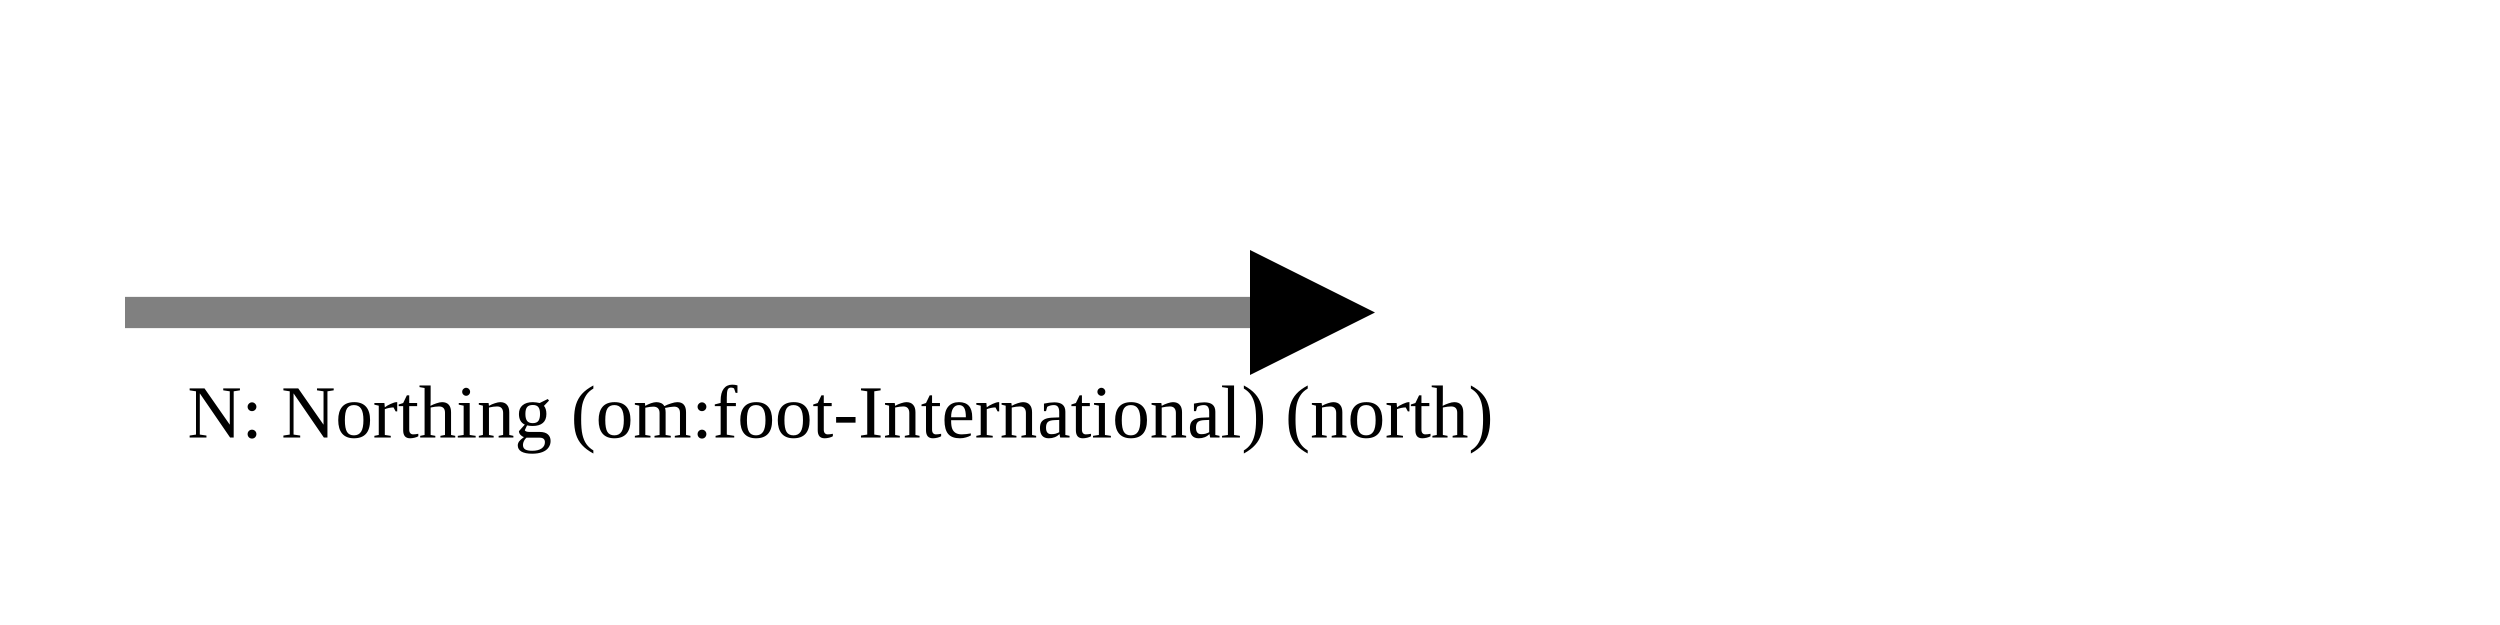
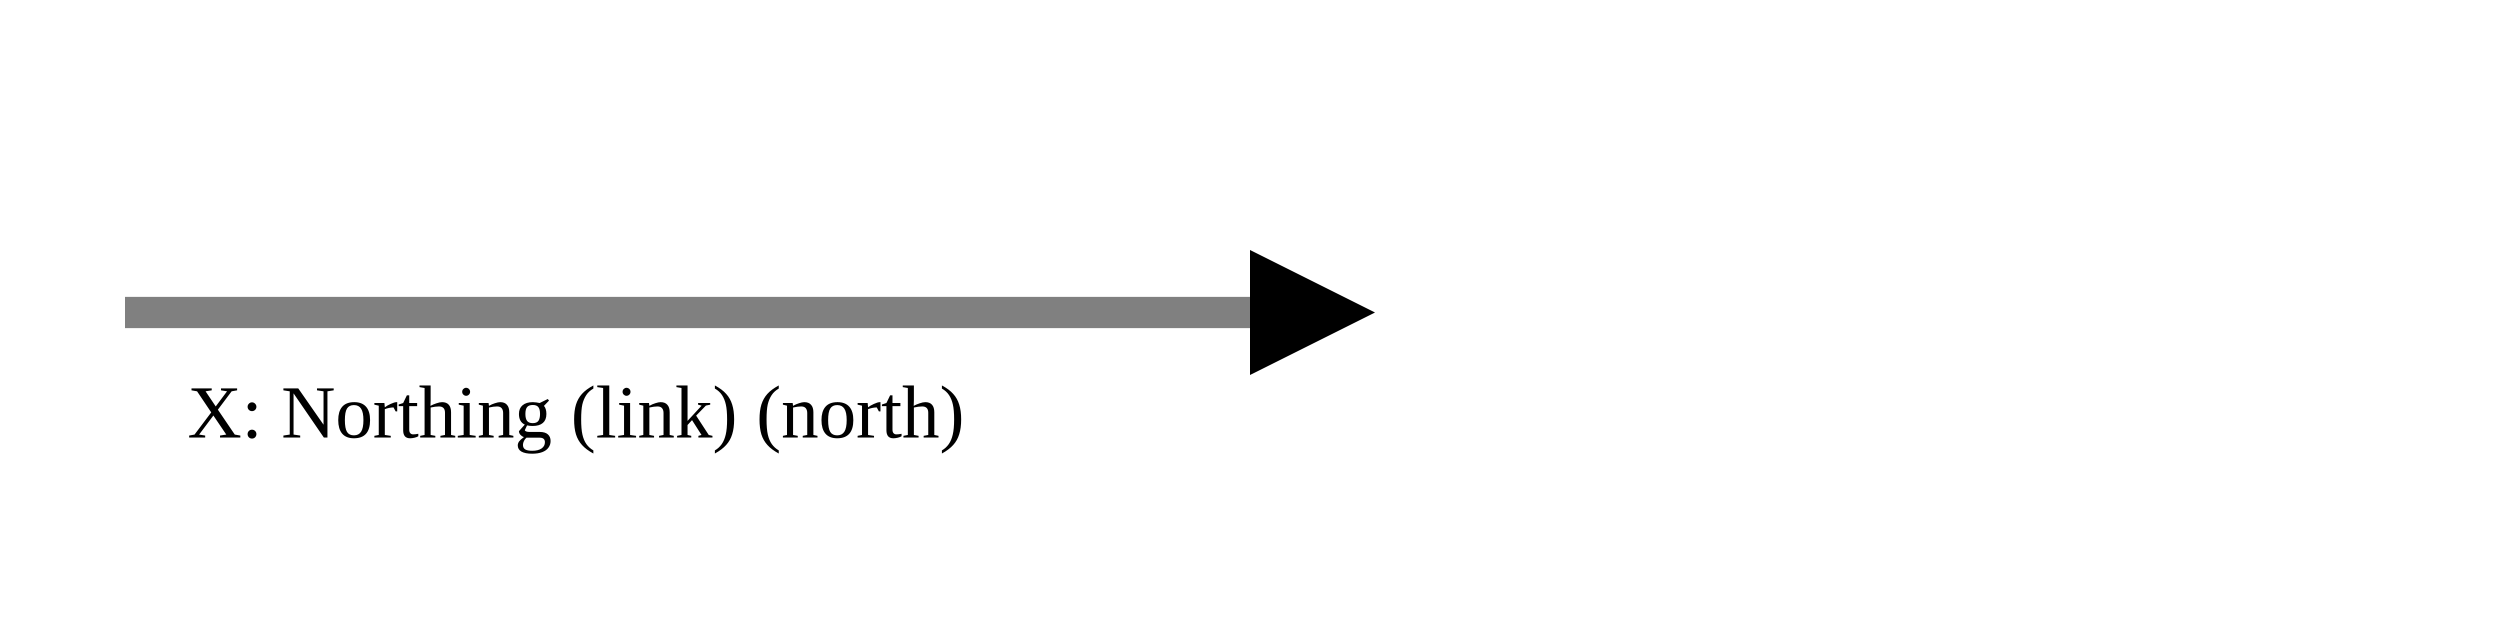
<svg xmlns="http://www.w3.org/2000/svg" version="1.1" width="400" height="100" viewbox="0 0 275 100">
  <defs>
    <marker id="arrowhead" markerWidth="10" markerHeight="7" refX="0" refY="2" orient="auto">
      <polygon points="0 0, 4 2, 0 4" />
    </marker>
  </defs>
  <line x1="20" y1="50" x2="200" y2="50" stroke="gray" stroke-width="5" marker-end="url(#arrowhead)" />
-   <text x="30" y="70" class="small">N: Northing (om:foot-International) (north)</text>
+   <text x="30" y="70" class="small">X: Northing (link) (north)</text>
</svg>
